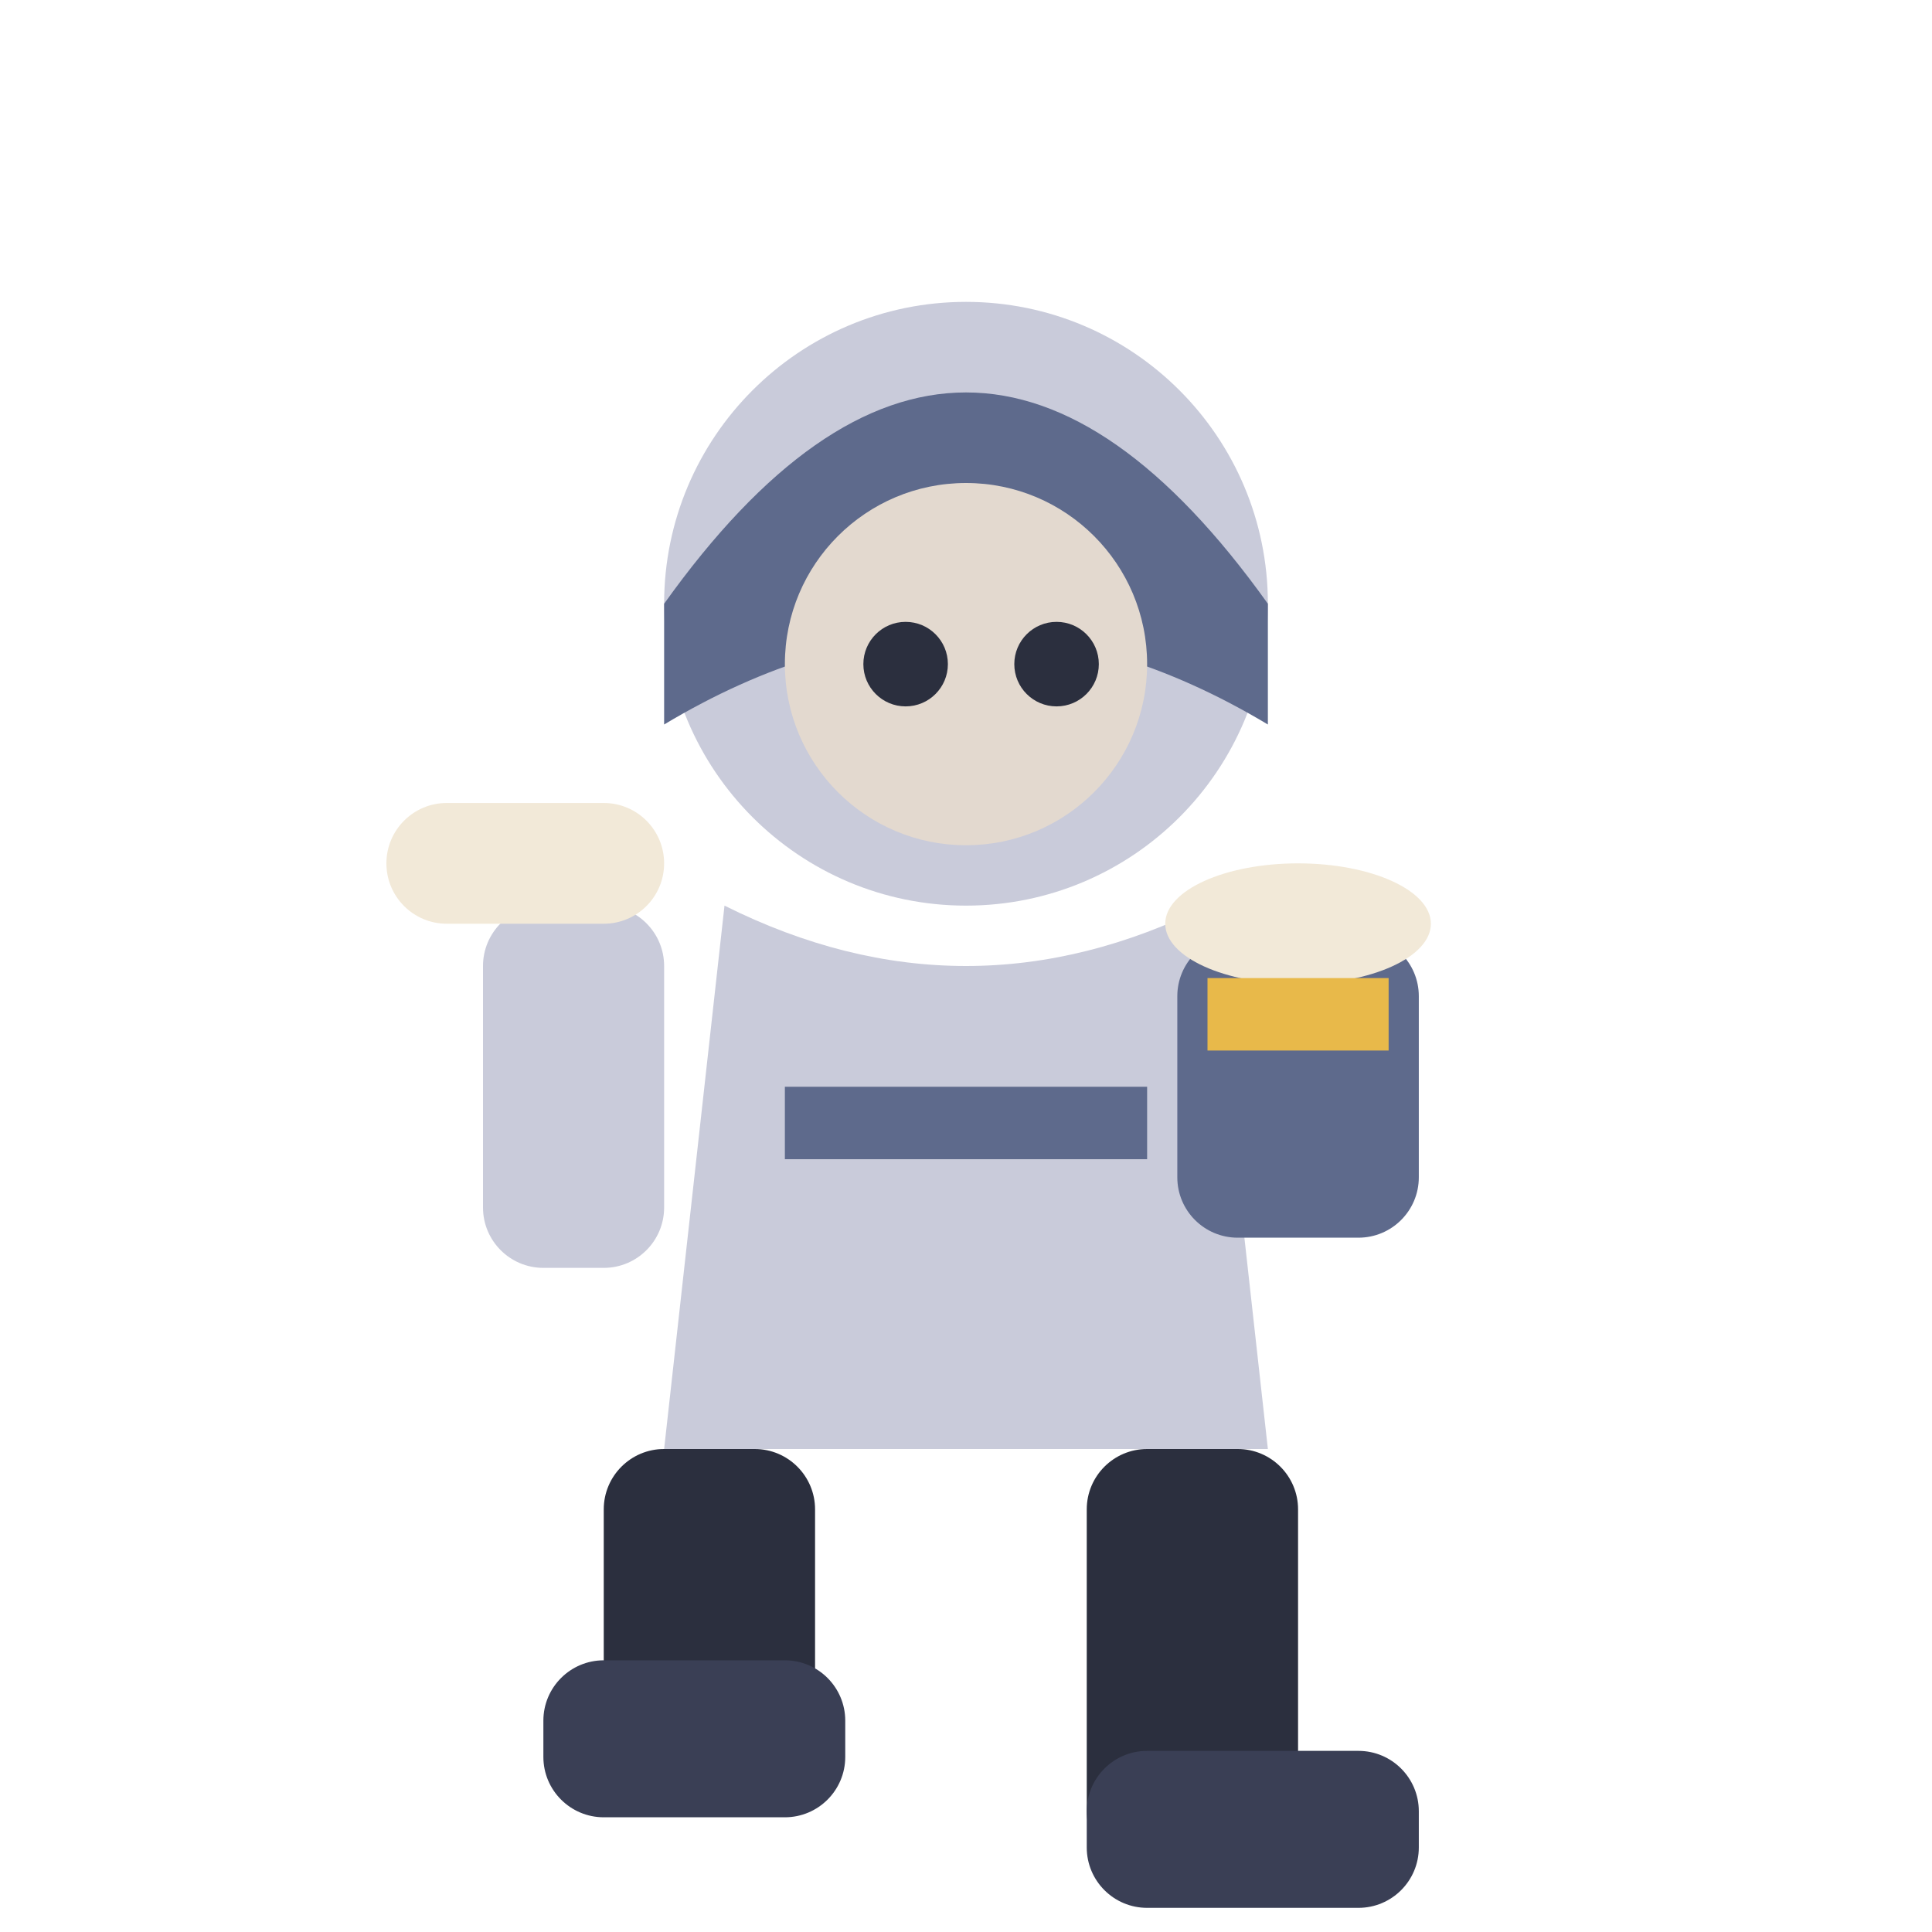
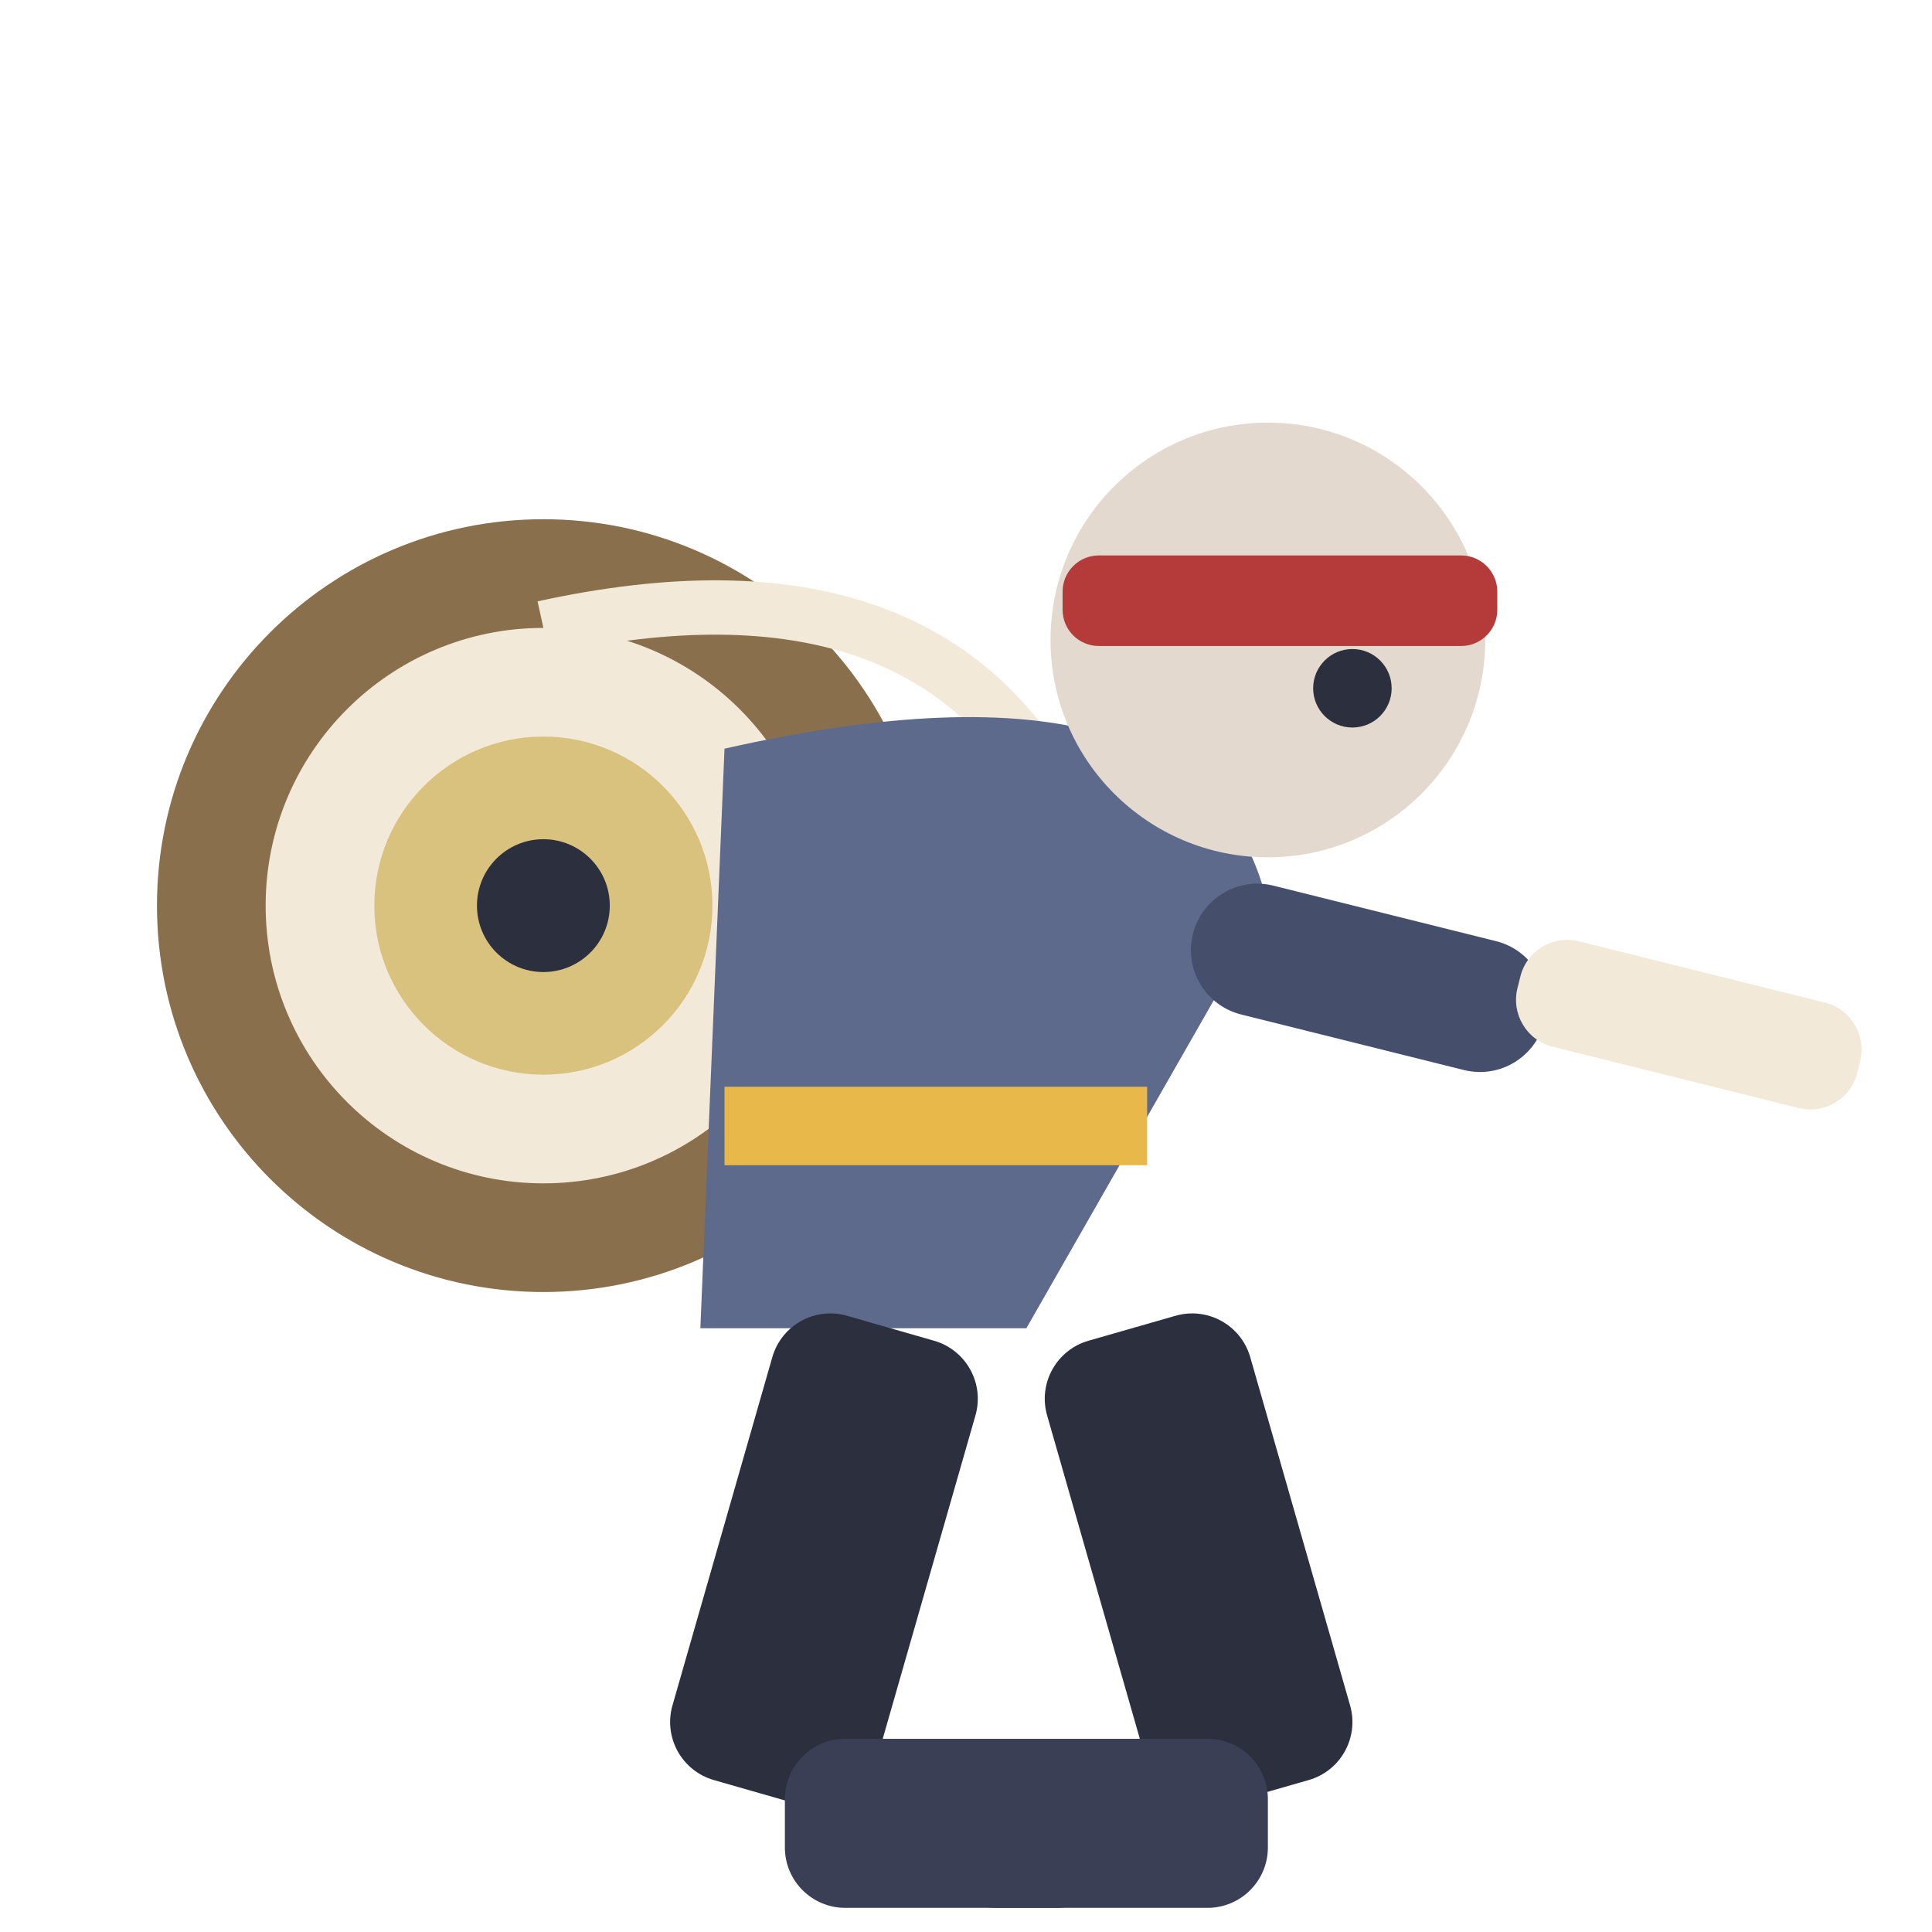
<svg xmlns="http://www.w3.org/2000/svg" viewBox="0 0 32 32">
-   <circle cx="16" cy="10" r="5" fill="#C9CBDA" />
-   <path d="M11,10 Q16,3 21,10 L21,12 Q16,9 11,12 Z" fill="#5E6A8C" />
-   <circle cx="16" cy="11" r="3" fill="#E3D9CF" />
-   <circle cx="15" cy="11" r="0.7" fill="#2B2F3E" />
-   <circle cx="17.5" cy="11" r="0.7" fill="#2B2F3E" />
-   <path d="M12,15 L11,24 L21,24 L20,15 Q16,17 12,15 Z" fill="#C9CBDA" />
-   <rect x="13" y="18" width="6" height="1.2" fill="#5E6A8C" />
-   <rect x="19.5" y="15.5" width="4" height="5" rx="1" fill="#5E6A8C" />
-   <ellipse cx="21.5" cy="15.3" rx="2.2" ry="1" fill="#F2E9D8" />
-   <rect x="20" y="16.2" width="3" height="1.2" fill="#E8B94A" />
-   <rect x="8" y="15" width="3" height="6" rx="1" fill="#C9CBDA" />
-   <rect x="6.4" y="13.3" width="4.6" height="2" rx="1" fill="#F2E9D8" />
-   <rect x="18" y="24" width="3.5" height="7" rx="1" fill="#2B2F3E" />
-   <rect x="10" y="24" width="3.5" height="5.5" rx="1" fill="#2B2F3E" />
-   <rect x="18" y="29" width="5.5" height="2.6" rx="1" fill="#3A3F55" />
-   <rect x="9" y="27.5" width="5" height="2.6" rx="1" fill="#3A3F55" />
+   <circle cx="9" cy="15" r="6.4" fill="#8A6F4D" />
+   <circle cx="9" cy="15" r="4.6" fill="#F2E9D8" />
+   <circle cx="9" cy="15" r="2.8" fill="#D9C27E" />
+   <circle cx="9" cy="15" r="1.1" fill="#2B2F3E" />
+   <path d="M9,10.4 Q15.4,9 17.6,13.4" stroke="#F2E9D8" stroke-width="0.9" fill="none" />
+   <path d="M12,12.4 Q20,10.6 21,15 L17,22 L11.6,22 Z" fill="#5E6A8C" />
+   <rect x="12" y="18" width="7" height="1.3" fill="#E8B94A" />
+   <circle cx="21" cy="10.6" r="3.6" fill="#E3D9CF" />
+   <rect x="17.6" y="9.2" width="7.2" height="1.5" rx="0.6" fill="#B53A3A" />
+   <circle cx="22.4" cy="11.4" r="0.65" fill="#2B2F3E" />
+   <rect x="20" y="14.4" width="6" height="2.2" rx="1.1" fill="#454E6B" transform="rotate(14 20 14.5)" />
+   <rect x="25.4" y="15.4" width="5.8" height="1.8" rx="0.8" fill="#F2E9D8" transform="rotate(14 25.4 15.3)" />
+   <rect x="13" y="22" width="3.5" height="8" rx="1" fill="#2B2F3E" transform="rotate(16 14.75 22)" />
+   <rect x="17" y="22" width="3.5" height="8" rx="1" fill="#2B2F3E" transform="rotate(-16 18.75 22)" />
+   <rect x="13" y="28.8" width="5.5" height="2.8" rx="1" fill="#3A3F55" />
+   <rect x="15.5" y="28.8" width="5.5" height="2.8" rx="1" fill="#3A3F55" />
</svg>
